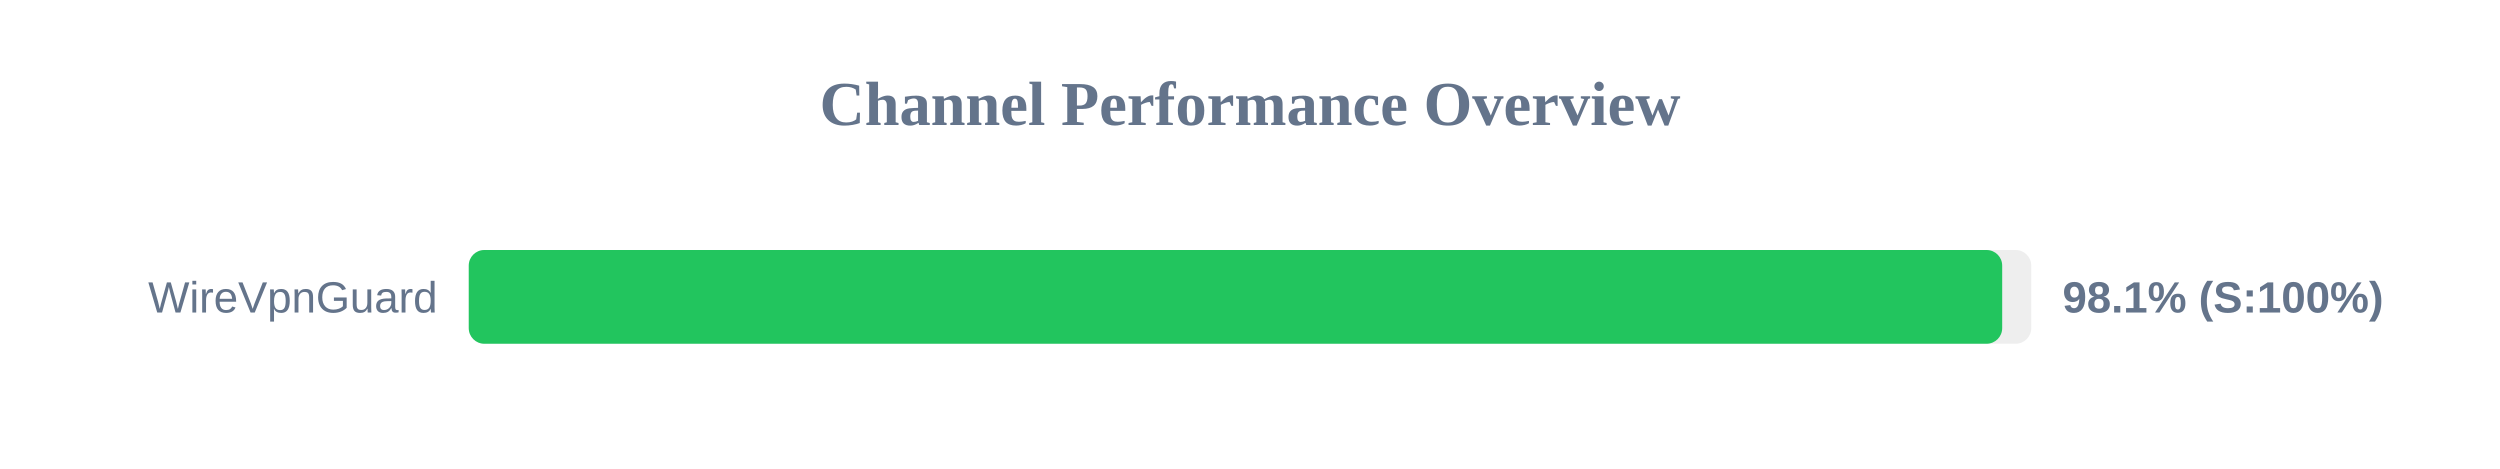
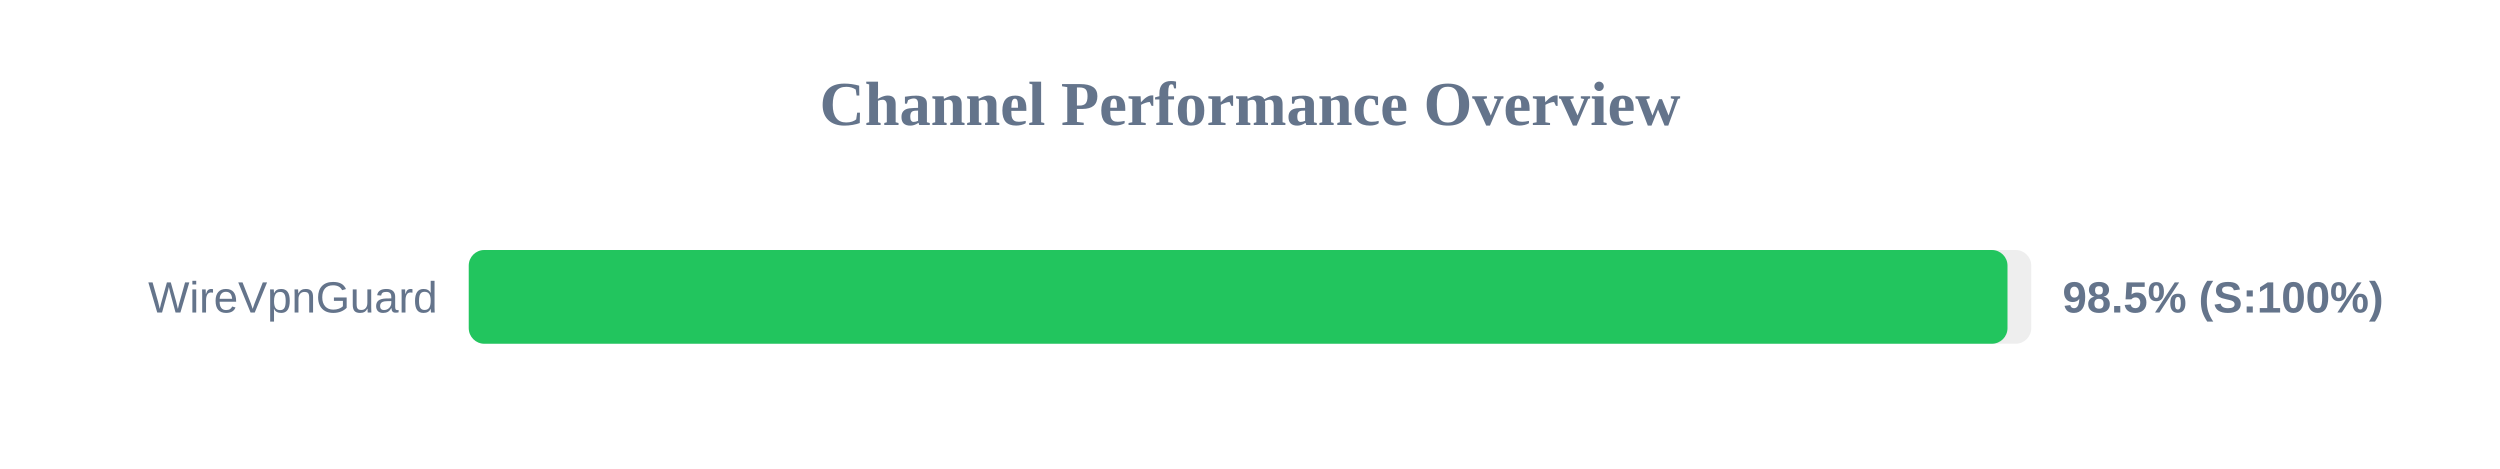
<svg xmlns="http://www.w3.org/2000/svg" width="800" height="150" version="1.1">
  <style>
        .row { font: 14px Arial; fill: #64748b; }
        .score { font: bold 14px Arial; fill: #64748b; }
    </style>
  <text x="400" y="40" text-anchor="middle" font-size="20px" font-weight="bold" fill="#64748b">Channel Performance Overview</text>
  <rect x="150" y="80" width="500" height="30" fill="#eee" rx="5" />
-   <rect x="150" y="80" width="490.7" height="30" fill="#22c55e" rx="5" />
+   <rect x="150" y="80" width="492.4" height="30" fill="#22c55e" rx="5" />
  <text x="140" y="100" text-anchor="end" class="row">WireVpnGuard</text>
-   <text x="660" y="100" text-anchor="start" class="score">98.1% (S:100%)</text>
+   <text x="660" y="100" text-anchor="start" class="score">98.5% (S:100%)</text>
</svg>
